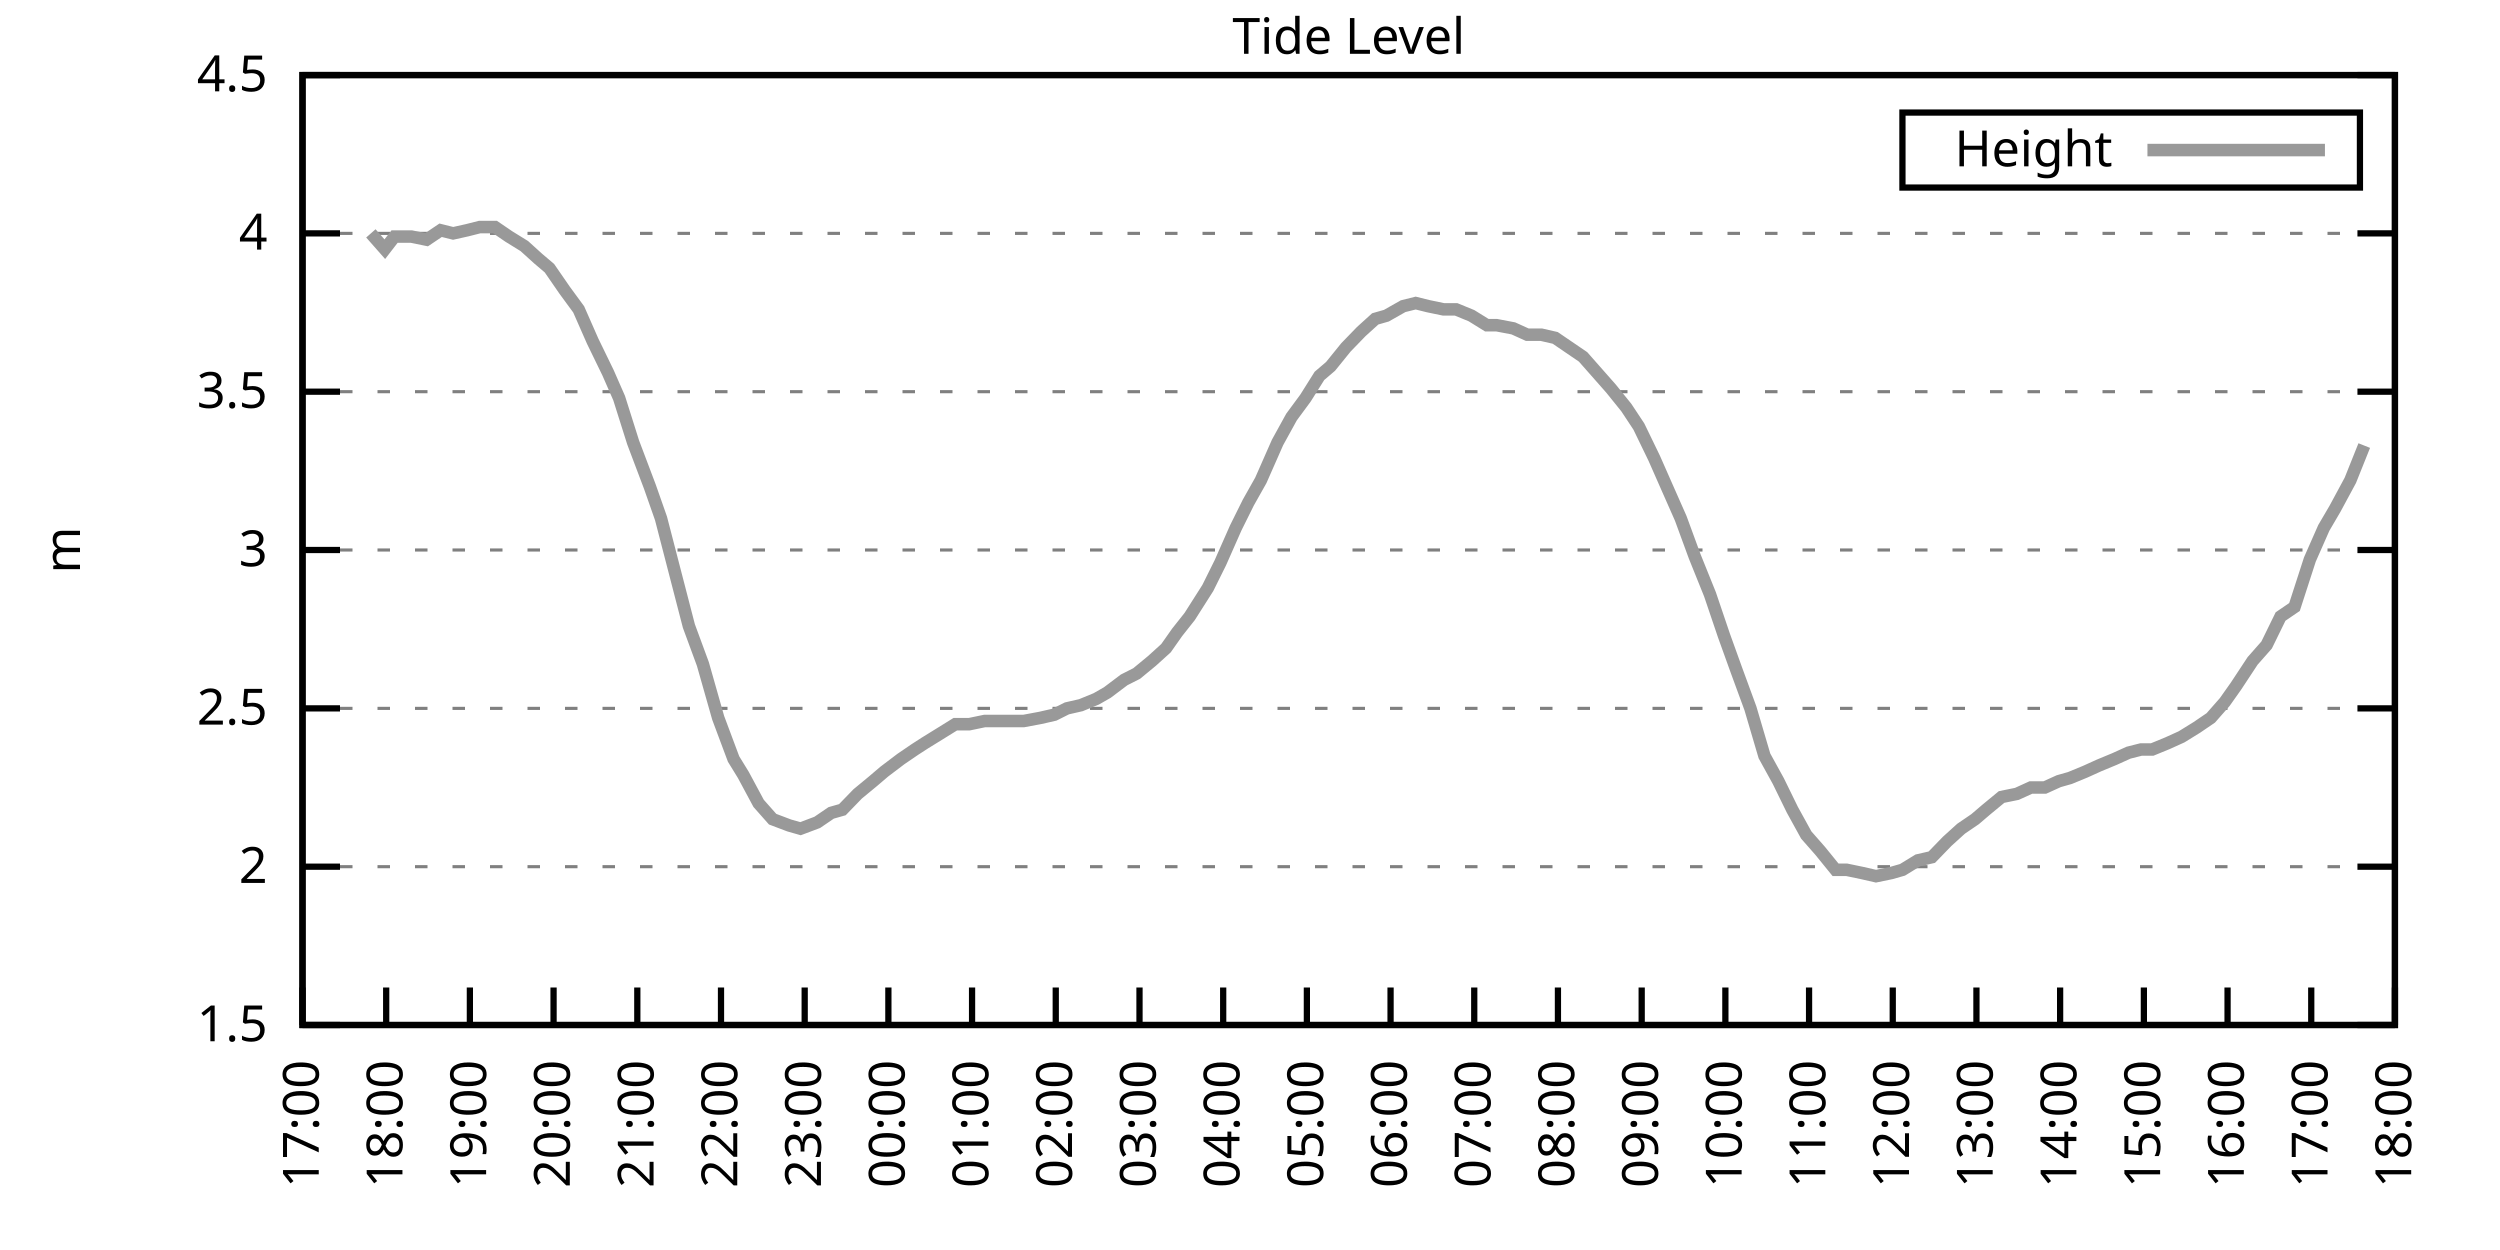
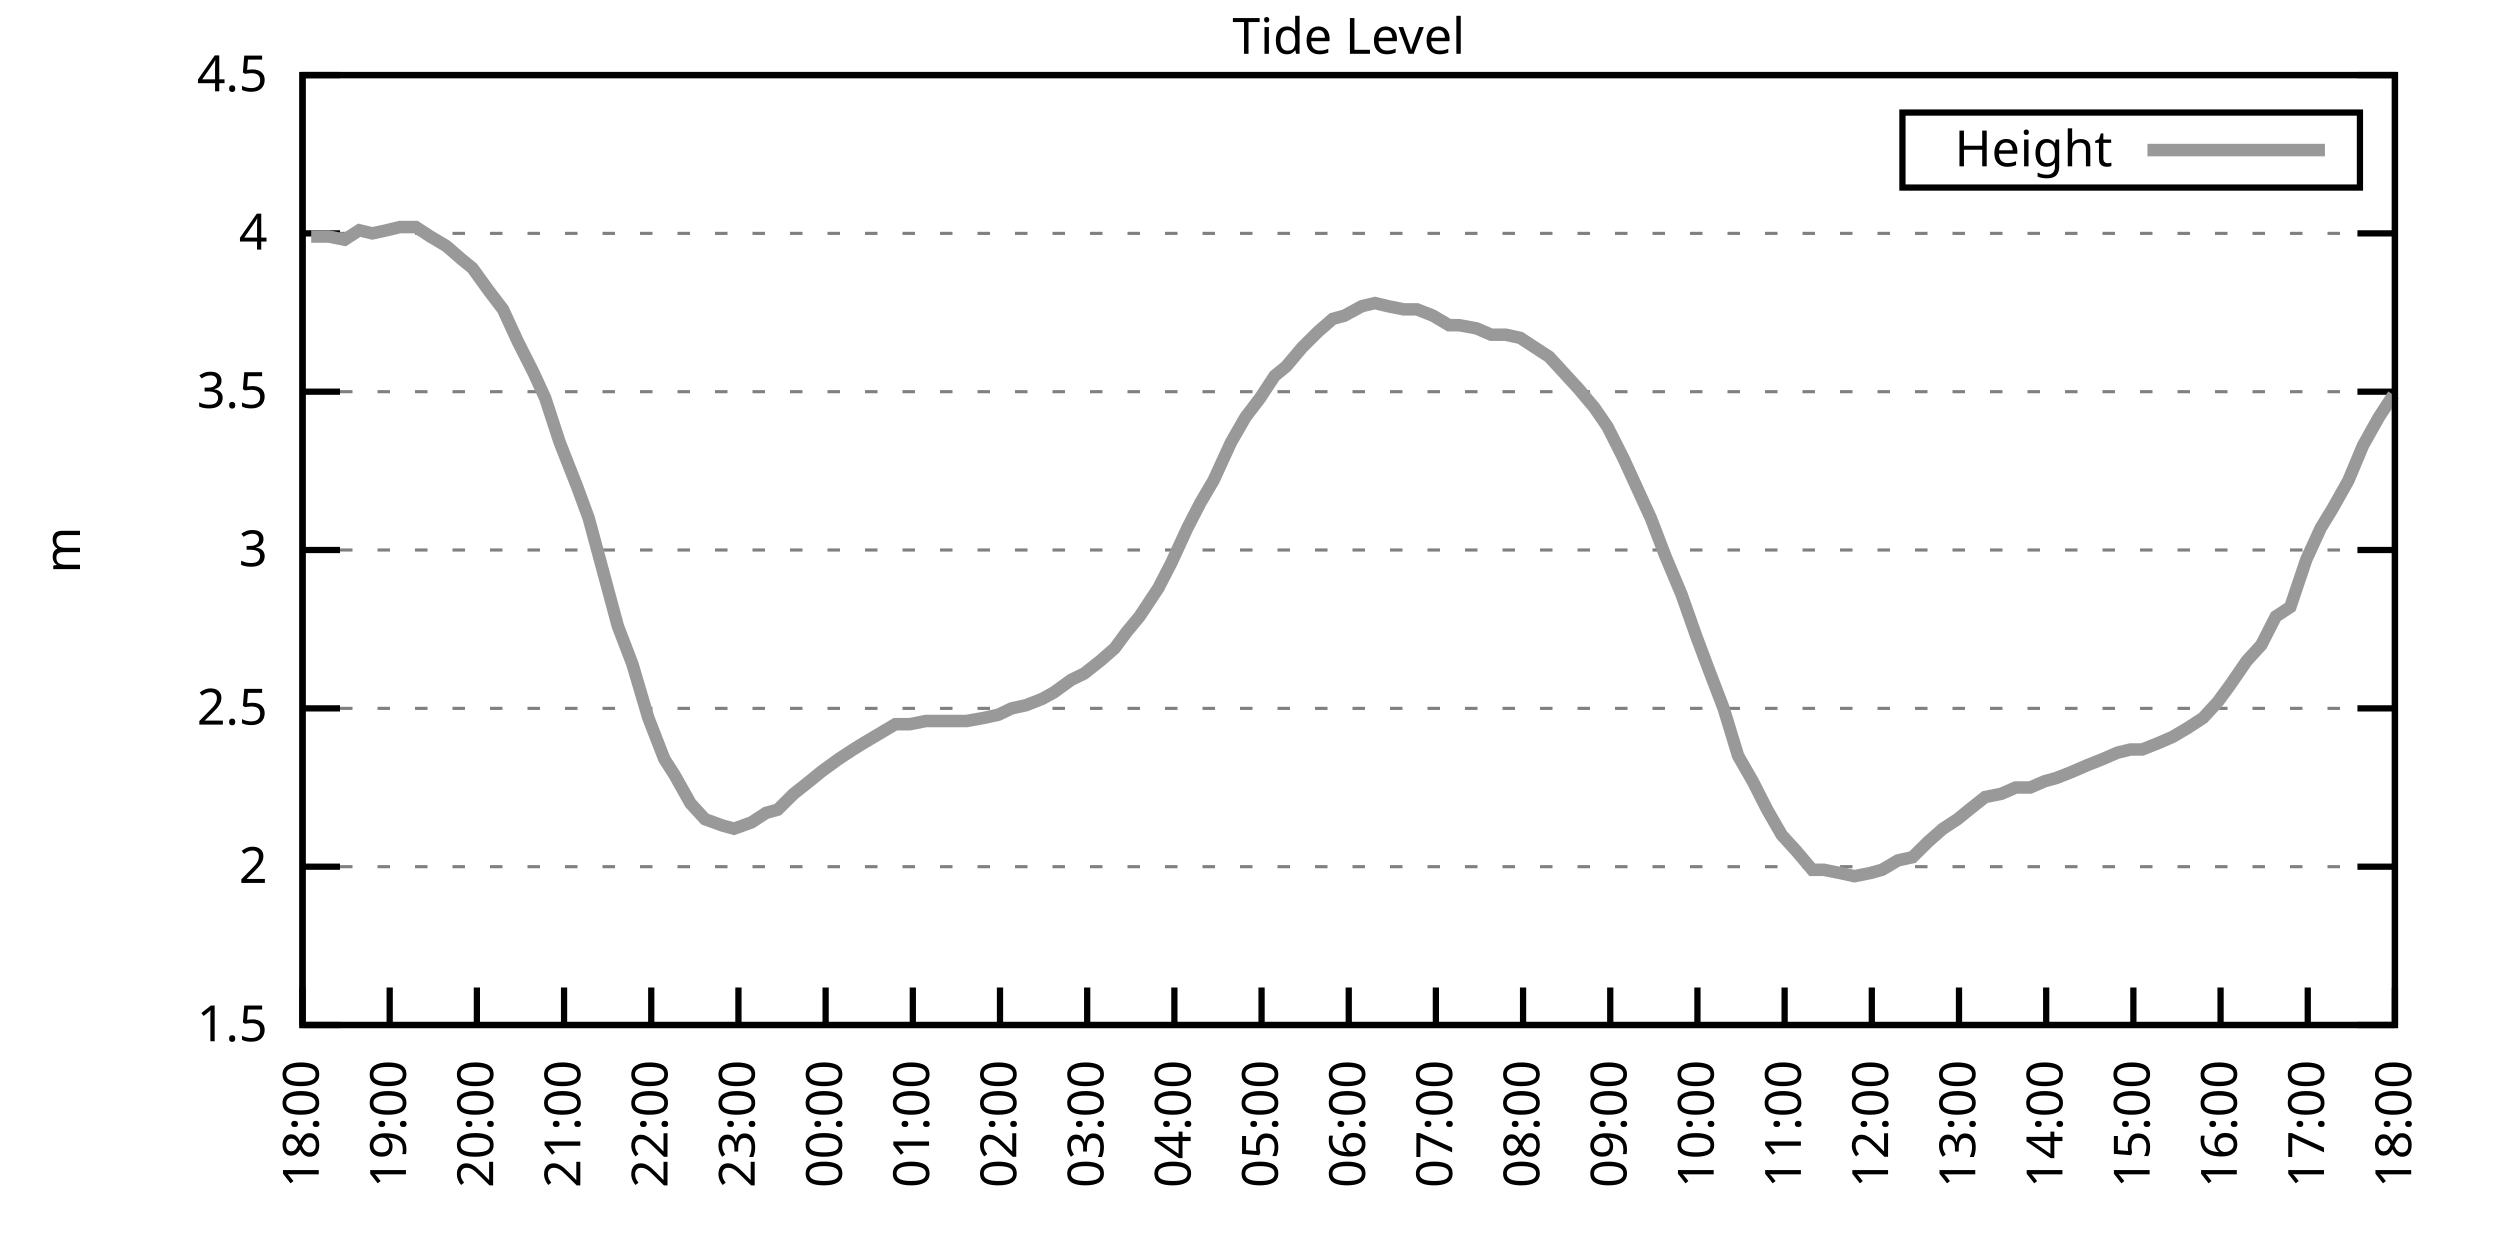
<svg xmlns="http://www.w3.org/2000/svg" xmlns:xlink="http://www.w3.org/1999/xlink" width="400" height="200" viewBox="0 0 400 200">
  <g id="gnuplot_canvas">
    <rect x="0" y="0" width="400" height="200" fill="none" />
    <defs>
      <circle id="gpDot" r="0.5" stroke-width="0.5" stroke="currentColor" />
      <path id="gpPt0" stroke-width="0.333" stroke="currentColor" d="M-1,0 h2 M0,-1 v2" />
      <path id="gpPt1" stroke-width="0.333" stroke="currentColor" d="M-1,-1 L1,1 M1,-1 L-1,1" />
      <path id="gpPt2" stroke-width="0.333" stroke="currentColor" d="M-1,0 L1,0 M0,-1 L0,1 M-1,-1 L1,1 M-1,1 L1,-1" />
      <rect id="gpPt3" stroke-width="0.333" stroke="currentColor" x="-1" y="-1" width="2" height="2" />
      <rect id="gpPt4" stroke-width="0.333" stroke="currentColor" fill="currentColor" x="-1" y="-1" width="2" height="2" />
      <circle id="gpPt5" stroke-width="0.333" stroke="currentColor" cx="0" cy="0" r="1" />
      <use xlink:href="#gpPt5" id="gpPt6" fill="currentColor" stroke="none" />
      <path id="gpPt7" stroke-width="0.333" stroke="currentColor" d="M0,-1.33 L-1.33,0.67 L1.33,0.67 z" />
      <use xlink:href="#gpPt7" id="gpPt8" fill="currentColor" stroke="none" />
      <use xlink:href="#gpPt7" id="gpPt9" stroke="currentColor" transform="rotate(180)" />
      <use xlink:href="#gpPt9" id="gpPt10" fill="currentColor" stroke="none" />
      <use xlink:href="#gpPt3" id="gpPt11" stroke="currentColor" transform="rotate(45)" />
      <use xlink:href="#gpPt11" id="gpPt12" fill="currentColor" stroke="none" />
      <path id="gpPt13" stroke-width="0.333" stroke="currentColor" d="M0,1.330 L1.265,0.411 L0.782,-1.067 L-0.782,-1.076 L-1.265,0.411 z" />
      <use xlink:href="#gpPt13" id="gpPt14" fill="currentColor" stroke="none" />
      <filter id="textbox" filterUnits="objectBoundingBox" x="0" y="0" height="1" width="1">
        <feFlood flood-color="white" flood-opacity="1" result="bgnd" />
        <feComposite in="SourceGraphic" in2="bgnd" operator="atop" />
      </filter>
      <filter id="greybox" filterUnits="objectBoundingBox" x="0" y="0" height="1" width="1">
        <feFlood flood-color="lightgrey" flood-opacity="1" result="grey" />
        <feComposite in="SourceGraphic" in2="grey" operator="atop" />
      </filter>
    </defs>
    <g fill="none" color="white" stroke="currentColor" stroke-width="1.00" stroke-linecap="butt" stroke-linejoin="miter">
</g>
    <g fill="none" color="black" stroke="currentColor" stroke-width="1.00" stroke-linecap="butt" stroke-linejoin="miter">
      <g stroke="none" shape-rendering="crispEdges">
        <polygon fill="rgb(255, 255, 255)" points="48.40,164.00 383.18,164.00 383.18,12.02 48.40,12.02 " />
      </g>
    </g>
    <g fill="none" color="black" stroke="currentColor" stroke-width="1.00" stroke-linecap="butt" stroke-linejoin="miter">
</g>
    <g fill="none" color="black" stroke="black" stroke-width="0.50" stroke-linecap="butt" stroke-linejoin="miter">
</g>
    <g fill="none" color="gray" stroke="currentColor" stroke-width="0.50" stroke-linecap="butt" stroke-linejoin="miter">
      <path stroke="gray" stroke-dasharray="2,4" class="gridline" d="M48.40,164.00 L383.19,164.00  " />
    </g>
    <g fill="none" color="gray" stroke="gray" stroke-width="1.00" stroke-linecap="butt" stroke-linejoin="miter">
</g>
    <g fill="none" color="black" stroke="currentColor" stroke-width="1.00" stroke-linecap="butt" stroke-linejoin="miter">
      <path stroke="black" d="M48.40,164.00 L54.40,164.00 M383.19,164.00 L377.19,164.00  " />
      <g transform="translate(42.80,166.60)" stroke="none" fill="black" font-family="Sans" font-size="8.00" text-anchor="end">
        <text>
          <tspan font-family="Sans"> 1.5</tspan>
        </text>
      </g>
    </g>
    <g fill="none" color="black" stroke="currentColor" stroke-width="1.00" stroke-linecap="butt" stroke-linejoin="miter">
</g>
    <g fill="none" color="black" stroke="black" stroke-width="0.50" stroke-linecap="butt" stroke-linejoin="miter">
</g>
    <g fill="none" color="gray" stroke="currentColor" stroke-width="0.50" stroke-linecap="butt" stroke-linejoin="miter">
      <path stroke="gray" stroke-dasharray="2,4" class="gridline" d="M48.40,138.67 L383.19,138.67  " />
    </g>
    <g fill="none" color="gray" stroke="gray" stroke-width="1.00" stroke-linecap="butt" stroke-linejoin="miter">
</g>
    <g fill="none" color="black" stroke="currentColor" stroke-width="1.00" stroke-linecap="butt" stroke-linejoin="miter">
      <path stroke="black" d="M48.40,138.67 L54.40,138.67 M383.19,138.67 L377.19,138.67  " />
      <g transform="translate(42.80,141.27)" stroke="none" fill="black" font-family="Sans" font-size="8.00" text-anchor="end">
        <text>
          <tspan font-family="Sans"> 2</tspan>
        </text>
      </g>
    </g>
    <g fill="none" color="black" stroke="currentColor" stroke-width="1.00" stroke-linecap="butt" stroke-linejoin="miter">
</g>
    <g fill="none" color="black" stroke="black" stroke-width="0.50" stroke-linecap="butt" stroke-linejoin="miter">
</g>
    <g fill="none" color="gray" stroke="currentColor" stroke-width="0.50" stroke-linecap="butt" stroke-linejoin="miter">
      <path stroke="gray" stroke-dasharray="2,4" class="gridline" d="M48.40,113.34 L383.19,113.34  " />
    </g>
    <g fill="none" color="gray" stroke="gray" stroke-width="1.00" stroke-linecap="butt" stroke-linejoin="miter">
</g>
    <g fill="none" color="black" stroke="currentColor" stroke-width="1.00" stroke-linecap="butt" stroke-linejoin="miter">
      <path stroke="black" d="M48.40,113.34 L54.40,113.34 M383.19,113.34 L377.19,113.34  " />
      <g transform="translate(42.80,115.94)" stroke="none" fill="black" font-family="Sans" font-size="8.00" text-anchor="end">
        <text>
          <tspan font-family="Sans"> 2.5</tspan>
        </text>
      </g>
    </g>
    <g fill="none" color="black" stroke="currentColor" stroke-width="1.00" stroke-linecap="butt" stroke-linejoin="miter">
</g>
    <g fill="none" color="black" stroke="black" stroke-width="0.50" stroke-linecap="butt" stroke-linejoin="miter">
</g>
    <g fill="none" color="gray" stroke="currentColor" stroke-width="0.50" stroke-linecap="butt" stroke-linejoin="miter">
      <path stroke="gray" stroke-dasharray="2,4" class="gridline" d="M48.40,88.00 L383.19,88.00  " />
    </g>
    <g fill="none" color="gray" stroke="gray" stroke-width="1.00" stroke-linecap="butt" stroke-linejoin="miter">
</g>
    <g fill="none" color="black" stroke="currentColor" stroke-width="1.00" stroke-linecap="butt" stroke-linejoin="miter">
      <path stroke="black" d="M48.40,88.00 L54.40,88.00 M383.19,88.00 L377.19,88.00  " />
      <g transform="translate(42.80,90.60)" stroke="none" fill="black" font-family="Sans" font-size="8.00" text-anchor="end">
        <text>
          <tspan font-family="Sans"> 3</tspan>
        </text>
      </g>
    </g>
    <g fill="none" color="black" stroke="currentColor" stroke-width="1.00" stroke-linecap="butt" stroke-linejoin="miter">
</g>
    <g fill="none" color="black" stroke="black" stroke-width="0.50" stroke-linecap="butt" stroke-linejoin="miter">
</g>
    <g fill="none" color="gray" stroke="currentColor" stroke-width="0.50" stroke-linecap="butt" stroke-linejoin="miter">
      <path stroke="gray" stroke-dasharray="2,4" class="gridline" d="M48.40,62.67 L383.19,62.67  " />
    </g>
    <g fill="none" color="gray" stroke="gray" stroke-width="1.00" stroke-linecap="butt" stroke-linejoin="miter">
</g>
    <g fill="none" color="black" stroke="currentColor" stroke-width="1.00" stroke-linecap="butt" stroke-linejoin="miter">
      <path stroke="black" d="M48.40,62.67 L54.40,62.67 M383.19,62.67 L377.19,62.67  " />
      <g transform="translate(42.80,65.27)" stroke="none" fill="black" font-family="Sans" font-size="8.00" text-anchor="end">
        <text>
          <tspan font-family="Sans"> 3.5</tspan>
        </text>
      </g>
    </g>
    <g fill="none" color="black" stroke="currentColor" stroke-width="1.00" stroke-linecap="butt" stroke-linejoin="miter">
</g>
    <g fill="none" color="black" stroke="black" stroke-width="0.50" stroke-linecap="butt" stroke-linejoin="miter">
</g>
    <g fill="none" color="gray" stroke="currentColor" stroke-width="0.50" stroke-linecap="butt" stroke-linejoin="miter">
      <path stroke="gray" stroke-dasharray="2,4" class="gridline" d="M48.40,37.34 L383.19,37.34  " />
    </g>
    <g fill="none" color="gray" stroke="gray" stroke-width="1.00" stroke-linecap="butt" stroke-linejoin="miter">
</g>
    <g fill="none" color="black" stroke="currentColor" stroke-width="1.00" stroke-linecap="butt" stroke-linejoin="miter">
      <path stroke="black" d="M48.40,37.34 L54.40,37.34 M383.19,37.34 L377.19,37.34  " />
      <g transform="translate(42.80,39.94)" stroke="none" fill="black" font-family="Sans" font-size="8.00" text-anchor="end">
        <text>
          <tspan font-family="Sans"> 4</tspan>
        </text>
      </g>
    </g>
    <g fill="none" color="black" stroke="currentColor" stroke-width="1.00" stroke-linecap="butt" stroke-linejoin="miter">
</g>
    <g fill="none" color="black" stroke="black" stroke-width="0.50" stroke-linecap="butt" stroke-linejoin="miter">
</g>
    <g fill="none" color="gray" stroke="currentColor" stroke-width="0.50" stroke-linecap="butt" stroke-linejoin="miter">
      <path stroke="gray" stroke-dasharray="2,4" class="gridline" d="M48.40,12.01 L383.19,12.01  " />
    </g>
    <g fill="none" color="gray" stroke="gray" stroke-width="1.00" stroke-linecap="butt" stroke-linejoin="miter">
</g>
    <g fill="none" color="black" stroke="currentColor" stroke-width="1.00" stroke-linecap="butt" stroke-linejoin="miter">
      <path stroke="black" d="M48.40,12.01 L54.40,12.01 M383.19,12.01 L377.19,12.01  " />
      <g transform="translate(42.80,14.61)" stroke="none" fill="black" font-family="Sans" font-size="8.00" text-anchor="end">
        <text>
          <tspan font-family="Sans"> 4.5</tspan>
        </text>
      </g>
    </g>
    <g fill="none" color="black" stroke="currentColor" stroke-width="1.00" stroke-linecap="butt" stroke-linejoin="miter">
      <path stroke="black" d="M48.40,164.00 L48.40,158.00  " />
      <g transform="translate(51.00,169.60) rotate(270.00)" stroke="none" fill="black" font-family="Sans" font-size="8.00" text-anchor="end">
        <text>
-           <tspan font-family="Sans">17:00</tspan>
-         </text>
-       </g>
-     </g>
-     <g fill="none" color="black" stroke="currentColor" stroke-width="1.00" stroke-linecap="butt" stroke-linejoin="miter">
-       <path stroke="black" d="M61.79,164.00 L61.79,158.00  " />
-       <g transform="translate(64.39,169.60) rotate(270.00)" stroke="none" fill="black" font-family="Sans" font-size="8.00" text-anchor="end">
-         <text>
          <tspan font-family="Sans">18:00</tspan>
        </text>
      </g>
    </g>
    <g fill="none" color="black" stroke="currentColor" stroke-width="1.00" stroke-linecap="butt" stroke-linejoin="miter">
-       <path stroke="black" d="M75.18,164.00 L75.18,158.00  " />
-       <g transform="translate(77.78,169.60) rotate(270.00)" stroke="none" fill="black" font-family="Sans" font-size="8.00" text-anchor="end">
+       <path stroke="black" d="M62.35,164.00 L62.35,158.00  " />
+       <g transform="translate(64.95,169.60) rotate(270.00)" stroke="none" fill="black" font-family="Sans" font-size="8.00" text-anchor="end">
        <text>
          <tspan font-family="Sans">19:00</tspan>
        </text>
      </g>
    </g>
    <g fill="none" color="black" stroke="currentColor" stroke-width="1.00" stroke-linecap="butt" stroke-linejoin="miter">
-       <path stroke="black" d="M88.57,164.00 L88.57,158.00  " />
-       <g transform="translate(91.17,169.60) rotate(270.00)" stroke="none" fill="black" font-family="Sans" font-size="8.00" text-anchor="end">
+       <path stroke="black" d="M76.30,164.00 L76.30,158.00  " />
+       <g transform="translate(78.90,169.60) rotate(270.00)" stroke="none" fill="black" font-family="Sans" font-size="8.00" text-anchor="end">
        <text>
          <tspan font-family="Sans">20:00</tspan>
        </text>
      </g>
    </g>
    <g fill="none" color="black" stroke="currentColor" stroke-width="1.00" stroke-linecap="butt" stroke-linejoin="miter">
-       <path stroke="black" d="M101.97,164.00 L101.97,158.00  " />
-       <g transform="translate(104.57,169.60) rotate(270.00)" stroke="none" fill="black" font-family="Sans" font-size="8.00" text-anchor="end">
+       <path stroke="black" d="M90.25,164.00 L90.25,158.00  " />
+       <g transform="translate(92.85,169.60) rotate(270.00)" stroke="none" fill="black" font-family="Sans" font-size="8.00" text-anchor="end">
        <text>
          <tspan font-family="Sans">21:00</tspan>
        </text>
      </g>
    </g>
    <g fill="none" color="black" stroke="currentColor" stroke-width="1.00" stroke-linecap="butt" stroke-linejoin="miter">
-       <path stroke="black" d="M115.36,164.00 L115.36,158.00  " />
-       <g transform="translate(117.96,169.60) rotate(270.00)" stroke="none" fill="black" font-family="Sans" font-size="8.00" text-anchor="end">
+       <path stroke="black" d="M104.20,164.00 L104.20,158.00  " />
+       <g transform="translate(106.80,169.60) rotate(270.00)" stroke="none" fill="black" font-family="Sans" font-size="8.00" text-anchor="end">
        <text>
          <tspan font-family="Sans">22:00</tspan>
        </text>
      </g>
    </g>
    <g fill="none" color="black" stroke="currentColor" stroke-width="1.00" stroke-linecap="butt" stroke-linejoin="miter">
-       <path stroke="black" d="M128.75,164.00 L128.75,158.00  " />
-       <g transform="translate(131.35,169.60) rotate(270.00)" stroke="none" fill="black" font-family="Sans" font-size="8.00" text-anchor="end">
+       <path stroke="black" d="M118.15,164.00 L118.15,158.00  " />
+       <g transform="translate(120.75,169.60) rotate(270.00)" stroke="none" fill="black" font-family="Sans" font-size="8.00" text-anchor="end">
        <text>
          <tspan font-family="Sans">23:00</tspan>
        </text>
      </g>
    </g>
    <g fill="none" color="black" stroke="currentColor" stroke-width="1.00" stroke-linecap="butt" stroke-linejoin="miter">
-       <path stroke="black" d="M142.14,164.00 L142.14,158.00  " />
-       <g transform="translate(144.74,169.60) rotate(270.00)" stroke="none" fill="black" font-family="Sans" font-size="8.00" text-anchor="end">
+       <path stroke="black" d="M132.10,164.00 L132.10,158.00  " />
+       <g transform="translate(134.70,169.60) rotate(270.00)" stroke="none" fill="black" font-family="Sans" font-size="8.00" text-anchor="end">
        <text>
          <tspan font-family="Sans">00:00</tspan>
        </text>
      </g>
    </g>
    <g fill="none" color="black" stroke="currentColor" stroke-width="1.00" stroke-linecap="butt" stroke-linejoin="miter">
-       <path stroke="black" d="M155.53,164.00 L155.53,158.00  " />
-       <g transform="translate(158.13,169.60) rotate(270.00)" stroke="none" fill="black" font-family="Sans" font-size="8.00" text-anchor="end">
+       <path stroke="black" d="M146.05,164.00 L146.05,158.00  " />
+       <g transform="translate(148.65,169.60) rotate(270.00)" stroke="none" fill="black" font-family="Sans" font-size="8.00" text-anchor="end">
        <text>
          <tspan font-family="Sans">01:00</tspan>
        </text>
      </g>
    </g>
    <g fill="none" color="black" stroke="currentColor" stroke-width="1.00" stroke-linecap="butt" stroke-linejoin="miter">
-       <path stroke="black" d="M168.92,164.00 L168.92,158.00  " />
-       <g transform="translate(171.52,169.60) rotate(270.00)" stroke="none" fill="black" font-family="Sans" font-size="8.00" text-anchor="end">
+       <path stroke="black" d="M160.00,164.00 L160.00,158.00  " />
+       <g transform="translate(162.60,169.60) rotate(270.00)" stroke="none" fill="black" font-family="Sans" font-size="8.00" text-anchor="end">
        <text>
          <tspan font-family="Sans">02:00</tspan>
        </text>
      </g>
    </g>
    <g fill="none" color="black" stroke="currentColor" stroke-width="1.00" stroke-linecap="butt" stroke-linejoin="miter">
-       <path stroke="black" d="M182.32,164.00 L182.32,158.00  " />
-       <g transform="translate(184.92,169.60) rotate(270.00)" stroke="none" fill="black" font-family="Sans" font-size="8.00" text-anchor="end">
+       <path stroke="black" d="M173.95,164.00 L173.95,158.00  " />
+       <g transform="translate(176.55,169.60) rotate(270.00)" stroke="none" fill="black" font-family="Sans" font-size="8.00" text-anchor="end">
        <text>
          <tspan font-family="Sans">03:00</tspan>
        </text>
      </g>
    </g>
    <g fill="none" color="black" stroke="currentColor" stroke-width="1.00" stroke-linecap="butt" stroke-linejoin="miter">
-       <path stroke="black" d="M195.71,164.00 L195.71,158.00  " />
-       <g transform="translate(198.31,169.60) rotate(270.00)" stroke="none" fill="black" font-family="Sans" font-size="8.00" text-anchor="end">
+       <path stroke="black" d="M187.90,164.00 L187.90,158.00  " />
+       <g transform="translate(190.50,169.60) rotate(270.00)" stroke="none" fill="black" font-family="Sans" font-size="8.00" text-anchor="end">
        <text>
          <tspan font-family="Sans">04:00</tspan>
        </text>
      </g>
    </g>
    <g fill="none" color="black" stroke="currentColor" stroke-width="1.00" stroke-linecap="butt" stroke-linejoin="miter">
-       <path stroke="black" d="M209.10,164.00 L209.10,158.00  " />
-       <g transform="translate(211.70,169.60) rotate(270.00)" stroke="none" fill="black" font-family="Sans" font-size="8.00" text-anchor="end">
+       <path stroke="black" d="M201.85,164.00 L201.85,158.00  " />
+       <g transform="translate(204.45,169.60) rotate(270.00)" stroke="none" fill="black" font-family="Sans" font-size="8.00" text-anchor="end">
        <text>
          <tspan font-family="Sans">05:00</tspan>
        </text>
      </g>
    </g>
    <g fill="none" color="black" stroke="currentColor" stroke-width="1.00" stroke-linecap="butt" stroke-linejoin="miter">
-       <path stroke="black" d="M222.49,164.00 L222.49,158.00  " />
-       <g transform="translate(225.09,169.60) rotate(270.00)" stroke="none" fill="black" font-family="Sans" font-size="8.00" text-anchor="end">
+       <path stroke="black" d="M215.80,164.00 L215.80,158.00  " />
+       <g transform="translate(218.40,169.60) rotate(270.00)" stroke="none" fill="black" font-family="Sans" font-size="8.00" text-anchor="end">
        <text>
          <tspan font-family="Sans">06:00</tspan>
        </text>
      </g>
    </g>
    <g fill="none" color="black" stroke="currentColor" stroke-width="1.00" stroke-linecap="butt" stroke-linejoin="miter">
-       <path stroke="black" d="M235.88,164.00 L235.88,158.00  " />
-       <g transform="translate(238.48,169.60) rotate(270.00)" stroke="none" fill="black" font-family="Sans" font-size="8.00" text-anchor="end">
+       <path stroke="black" d="M229.74,164.00 L229.74,158.00  " />
+       <g transform="translate(232.34,169.60) rotate(270.00)" stroke="none" fill="black" font-family="Sans" font-size="8.00" text-anchor="end">
        <text>
          <tspan font-family="Sans">07:00</tspan>
        </text>
      </g>
    </g>
    <g fill="none" color="black" stroke="currentColor" stroke-width="1.00" stroke-linecap="butt" stroke-linejoin="miter">
-       <path stroke="black" d="M249.27,164.00 L249.27,158.00  " />
-       <g transform="translate(251.87,169.60) rotate(270.00)" stroke="none" fill="black" font-family="Sans" font-size="8.00" text-anchor="end">
+       <path stroke="black" d="M243.69,164.00 L243.69,158.00  " />
+       <g transform="translate(246.29,169.60) rotate(270.00)" stroke="none" fill="black" font-family="Sans" font-size="8.00" text-anchor="end">
        <text>
          <tspan font-family="Sans">08:00</tspan>
        </text>
      </g>
    </g>
    <g fill="none" color="black" stroke="currentColor" stroke-width="1.00" stroke-linecap="butt" stroke-linejoin="miter">
-       <path stroke="black" d="M262.67,164.00 L262.67,158.00  " />
-       <g transform="translate(265.27,169.60) rotate(270.00)" stroke="none" fill="black" font-family="Sans" font-size="8.00" text-anchor="end">
+       <path stroke="black" d="M257.64,164.00 L257.64,158.00  " />
+       <g transform="translate(260.24,169.60) rotate(270.00)" stroke="none" fill="black" font-family="Sans" font-size="8.00" text-anchor="end">
        <text>
          <tspan font-family="Sans">09:00</tspan>
        </text>
      </g>
    </g>
    <g fill="none" color="black" stroke="currentColor" stroke-width="1.00" stroke-linecap="butt" stroke-linejoin="miter">
-       <path stroke="black" d="M276.06,164.00 L276.06,158.00  " />
-       <g transform="translate(278.66,169.60) rotate(270.00)" stroke="none" fill="black" font-family="Sans" font-size="8.00" text-anchor="end">
+       <path stroke="black" d="M271.59,164.00 L271.59,158.00  " />
+       <g transform="translate(274.19,169.60) rotate(270.00)" stroke="none" fill="black" font-family="Sans" font-size="8.00" text-anchor="end">
        <text>
          <tspan font-family="Sans">10:00</tspan>
        </text>
      </g>
    </g>
    <g fill="none" color="black" stroke="currentColor" stroke-width="1.00" stroke-linecap="butt" stroke-linejoin="miter">
-       <path stroke="black" d="M289.45,164.00 L289.45,158.00  " />
-       <g transform="translate(292.05,169.60) rotate(270.00)" stroke="none" fill="black" font-family="Sans" font-size="8.00" text-anchor="end">
+       <path stroke="black" d="M285.54,164.00 L285.54,158.00  " />
+       <g transform="translate(288.14,169.60) rotate(270.00)" stroke="none" fill="black" font-family="Sans" font-size="8.00" text-anchor="end">
        <text>
          <tspan font-family="Sans">11:00</tspan>
        </text>
      </g>
    </g>
    <g fill="none" color="black" stroke="currentColor" stroke-width="1.00" stroke-linecap="butt" stroke-linejoin="miter">
-       <path stroke="black" d="M302.84,164.00 L302.84,158.00  " />
-       <g transform="translate(305.44,169.60) rotate(270.00)" stroke="none" fill="black" font-family="Sans" font-size="8.00" text-anchor="end">
+       <path stroke="black" d="M299.49,164.00 L299.49,158.00  " />
+       <g transform="translate(302.09,169.60) rotate(270.00)" stroke="none" fill="black" font-family="Sans" font-size="8.00" text-anchor="end">
        <text>
          <tspan font-family="Sans">12:00</tspan>
        </text>
      </g>
    </g>
    <g fill="none" color="black" stroke="currentColor" stroke-width="1.00" stroke-linecap="butt" stroke-linejoin="miter">
-       <path stroke="black" d="M316.23,164.00 L316.23,158.00  " />
-       <g transform="translate(318.83,169.60) rotate(270.00)" stroke="none" fill="black" font-family="Sans" font-size="8.00" text-anchor="end">
+       <path stroke="black" d="M313.44,164.00 L313.44,158.00  " />
+       <g transform="translate(316.04,169.60) rotate(270.00)" stroke="none" fill="black" font-family="Sans" font-size="8.00" text-anchor="end">
        <text>
          <tspan font-family="Sans">13:00</tspan>
        </text>
      </g>
    </g>
    <g fill="none" color="black" stroke="currentColor" stroke-width="1.00" stroke-linecap="butt" stroke-linejoin="miter">
-       <path stroke="black" d="M329.62,164.00 L329.62,158.00  " />
-       <g transform="translate(332.22,169.60) rotate(270.00)" stroke="none" fill="black" font-family="Sans" font-size="8.00" text-anchor="end">
+       <path stroke="black" d="M327.39,164.00 L327.39,158.00  " />
+       <g transform="translate(329.99,169.60) rotate(270.00)" stroke="none" fill="black" font-family="Sans" font-size="8.00" text-anchor="end">
        <text>
          <tspan font-family="Sans">14:00</tspan>
        </text>
      </g>
    </g>
    <g fill="none" color="black" stroke="currentColor" stroke-width="1.00" stroke-linecap="butt" stroke-linejoin="miter">
-       <path stroke="black" d="M343.02,164.00 L343.02,158.00  " />
-       <g transform="translate(345.62,169.60) rotate(270.00)" stroke="none" fill="black" font-family="Sans" font-size="8.00" text-anchor="end">
+       <path stroke="black" d="M341.34,164.00 L341.34,158.00  " />
+       <g transform="translate(343.94,169.60) rotate(270.00)" stroke="none" fill="black" font-family="Sans" font-size="8.00" text-anchor="end">
        <text>
          <tspan font-family="Sans">15:00</tspan>
        </text>
      </g>
    </g>
    <g fill="none" color="black" stroke="currentColor" stroke-width="1.00" stroke-linecap="butt" stroke-linejoin="miter">
-       <path stroke="black" d="M356.41,164.00 L356.41,158.00  " />
-       <g transform="translate(359.01,169.60) rotate(270.00)" stroke="none" fill="black" font-family="Sans" font-size="8.00" text-anchor="end">
+       <path stroke="black" d="M355.29,164.00 L355.29,158.00  " />
+       <g transform="translate(357.89,169.60) rotate(270.00)" stroke="none" fill="black" font-family="Sans" font-size="8.00" text-anchor="end">
        <text>
          <tspan font-family="Sans">16:00</tspan>
        </text>
      </g>
    </g>
    <g fill="none" color="black" stroke="currentColor" stroke-width="1.00" stroke-linecap="butt" stroke-linejoin="miter">
-       <path stroke="black" d="M369.80,164.00 L369.80,158.00  " />
-       <g transform="translate(372.40,169.60) rotate(270.00)" stroke="none" fill="black" font-family="Sans" font-size="8.00" text-anchor="end">
+       <path stroke="black" d="M369.24,164.00 L369.24,158.00  " />
+       <g transform="translate(371.84,169.60) rotate(270.00)" stroke="none" fill="black" font-family="Sans" font-size="8.00" text-anchor="end">
        <text>
          <tspan font-family="Sans">17:00</tspan>
        </text>
      </g>
    </g>
    <g fill="none" color="black" stroke="currentColor" stroke-width="1.00" stroke-linecap="butt" stroke-linejoin="miter">
      <path stroke="black" d="M383.19,164.00 L383.19,158.00  " />
      <g transform="translate(385.79,169.60) rotate(270.00)" stroke="none" fill="black" font-family="Sans" font-size="8.00" text-anchor="end">
        <text>
          <tspan font-family="Sans">18:00</tspan>
        </text>
      </g>
    </g>
    <g fill="none" color="black" stroke="currentColor" stroke-width="1.00" stroke-linecap="butt" stroke-linejoin="miter">
</g>
    <g fill="none" color="black" stroke="currentColor" stroke-width="1.00" stroke-linecap="butt" stroke-linejoin="miter">
      <path stroke="black" d="M48.40,12.01 L48.40,164.00 L383.19,164.00 L383.19,12.01 L48.40,12.01 Z  " />
    </g>
    <g fill="none" color="black" stroke="currentColor" stroke-width="1.00" stroke-linecap="butt" stroke-linejoin="miter">
</g>
    <g fill="none" color="black" stroke="currentColor" stroke-width="1.00" stroke-linecap="butt" stroke-linejoin="miter">
      <path stroke="black" d="M304.39,30.01 L304.39,18.01 L377.59,18.01 L377.59,30.01 L304.39,30.01 Z  " />
    </g>
    <g id="Tide_level_plot_1">
      <g fill="none" color="white" stroke="black" stroke-width="2.00" stroke-linecap="butt" stroke-linejoin="miter">
</g>
      <g fill="none" color="black" stroke="currentColor" stroke-width="2.00" stroke-linecap="butt" stroke-linejoin="miter">
        <g transform="translate(337.99,26.61)" stroke="none" fill="black" font-family="Sans" font-size="8.00" text-anchor="end">
          <text>
            <tspan font-family="Sans">Height</tspan>
          </text>
        </g>
      </g>
      <g fill="none" color="black" stroke="currentColor" stroke-width="2.00" stroke-linecap="butt" stroke-linejoin="miter">
-         <path stroke="rgb(153, 153, 153)" d="M343.59,24.01 L371.99,24.01 M59.34,37.34 L61.57,39.87 L63.13,37.85 L65.81,37.85 L68.26,38.35 L70.50,36.84   L72.50,37.34 L74.74,36.84 L76.75,36.33 L79.20,36.33 L81.43,37.85 L83.89,39.37 L86.12,41.39 L87.91,42.91   L90.36,46.46 L92.59,49.50 L94.82,54.57 L97.28,59.63 L99.06,63.69 L101.30,70.78 L103.98,77.87 L105.76,82.94   L107.99,91.55 L110.22,100.16 L112.46,106.24 L114.91,114.86 L117.37,121.44 L118.93,123.98 L121.38,128.54 L123.62,131.07   L126.29,132.08 L128.08,132.59 L130.76,131.58 L132.99,130.06 L134.78,129.55 L137.23,127.02 L139.69,124.99 L141.47,123.47   L144.15,121.44 L146.38,119.92 L147.94,118.91 L150.40,117.39 L152.85,115.87 L155.09,115.87 L157.54,115.36 L159.77,115.36   L161.34,115.36 L163.79,115.36 L166.47,114.86 L168.70,114.35 L170.71,113.34 L172.94,112.83 L175.40,111.82 L177.18,110.80   L179.86,108.78 L181.87,107.76 L184.32,105.74 L186.56,103.71 L188.34,101.18 L190.35,98.64 L193.25,94.08 L195.26,90.03   L197.72,84.46 L199.73,80.41 L201.73,76.86 L204.41,70.78 L206.64,66.73 L208.88,63.69 L211.11,60.14 L212.89,58.62   L215.35,55.58 L217.80,53.05 L220.04,51.02 L221.82,50.51 L224.50,48.99 L226.51,48.49 L228.52,48.99 L230.97,49.50   L232.98,49.50 L235.44,50.51 L237.89,52.03 L239.45,52.03 L242.13,52.54 L244.36,53.55 L246.60,53.55 L248.83,54.06   L251.06,55.58 L253.29,57.10 L255.08,59.13 L257.76,62.17 L260.21,65.21 L262.22,68.25 L264.67,73.31 L266.68,77.87   L268.92,82.94 L271.15,89.02 L273.60,95.10 L275.83,101.68 L277.84,107.26 L280.07,113.34 L282.31,120.94 L284.54,124.99   L286.77,129.55 L289.00,133.60 L291.23,136.14 L293.69,139.17 L295.48,139.17 L297.93,139.68 L300.16,140.19 L302.62,139.68   L304.40,139.17 L306.86,137.66 L309.09,137.15 L311.54,134.62 L313.78,132.59 L316.01,131.07 L317.79,129.55 L320.25,127.52   L322.70,127.02 L324.94,126.00 L327.17,126.00 L329.40,124.99 L331.19,124.48 L333.64,123.47 L335.87,122.46 L338.33,121.44   L340.56,120.43 L342.57,119.92 L344.35,119.92 L346.81,118.91 L349.04,117.90 L351.50,116.38 L353.73,114.86 L355.96,112.32   L357.75,109.79 L360.42,105.74 L362.66,103.20 L364.89,98.64 L367.12,97.12 L369.58,89.52 L371.81,84.46 L373.59,81.42   L376.05,76.86 L378.28,71.29  " />
+         <path stroke="rgb(153, 153, 153)" d="M343.59,24.01 L371.99,24.01 M49.79,37.85 L52.58,37.85 L55.14,38.35 L57.47,36.84 L59.56,37.34 L61.88,36.84   L63.98,36.33 L66.53,36.33 L68.86,37.85 L71.42,39.37 L73.74,41.39 L75.60,42.91 L78.16,46.46 L80.48,49.50   L82.81,54.57 L85.37,59.63 L87.23,63.69 L89.55,70.78 L92.34,77.87 L94.20,82.94 L96.53,91.55 L98.85,100.16   L101.18,106.24 L103.73,114.86 L106.29,121.44 L107.92,123.98 L110.48,128.54 L112.80,131.07 L115.59,132.08 L117.45,132.59   L120.24,131.58 L122.57,130.06 L124.43,129.55 L126.98,127.02 L129.54,124.99 L131.40,123.47 L134.19,121.44 L136.51,119.92   L138.14,118.91 L140.70,117.39 L143.26,115.87 L145.58,115.87 L148.14,115.36 L150.46,115.36 L152.09,115.36 L154.65,115.36   L157.44,114.86 L159.76,114.35 L161.86,113.34 L164.18,112.83 L166.74,111.82 L168.60,110.80 L171.39,108.78 L173.48,107.76   L176.04,105.74 L178.36,103.71 L180.22,101.18 L182.32,98.64 L185.34,94.08 L187.43,90.03 L189.99,84.46 L192.08,80.41   L194.17,76.86 L196.96,70.78 L199.29,66.73 L201.61,63.69 L203.94,60.14 L205.80,58.62 L208.36,55.58 L210.91,53.05   L213.24,51.02 L215.10,50.51 L217.89,48.99 L219.98,48.49 L222.07,48.99 L224.63,49.50 L226.72,49.50 L229.28,50.51   L231.84,52.03 L233.46,52.03 L236.25,52.54 L238.58,53.55 L240.90,53.55 L243.23,54.06 L245.55,55.58 L247.88,57.10   L249.74,59.13 L252.53,62.17 L255.09,65.21 L257.18,68.25 L259.74,73.31 L261.83,77.87 L264.15,82.94 L266.48,89.02   L269.04,95.10 L271.36,101.68 L273.45,107.26 L275.78,113.34 L278.10,120.94 L280.43,124.99 L282.75,129.55 L285.08,133.60   L287.40,136.14 L289.96,139.17 L291.82,139.17 L294.38,139.68 L296.70,140.19 L299.26,139.68 L301.12,139.17 L303.68,137.66   L306.00,137.15 L308.56,134.62 L310.88,132.59 L313.21,131.07 L315.07,129.55 L317.63,127.52 L320.18,127.02 L322.51,126.00   L324.83,126.00 L327.16,124.99 L329.02,124.48 L331.58,123.47 L333.90,122.46 L336.46,121.44 L338.78,120.43 L340.88,119.92   L342.74,119.92 L345.29,118.91 L347.62,117.90 L350.18,116.38 L352.50,114.86 L354.83,112.32 L356.69,109.79 L359.48,105.74   L361.80,103.20 L364.13,98.64 L366.45,97.12 L369.01,89.52 L371.33,84.46 L373.19,81.42 L375.75,76.86 L378.08,71.29   L380.63,66.73 L382.96,63.18  " />
      </g>
    </g>
    <g fill="none" color="black" stroke="currentColor" stroke-width="2.00" stroke-linecap="butt" stroke-linejoin="miter">
</g>
    <g fill="none" color="black" stroke="black" stroke-width="1.00" stroke-linecap="butt" stroke-linejoin="miter">
</g>
    <g fill="none" color="black" stroke="currentColor" stroke-width="1.00" stroke-linecap="butt" stroke-linejoin="miter">
      <path stroke="black" d="M48.40,12.01 L48.40,164.00 L383.19,164.00 L383.19,12.01 L48.40,12.01 Z  " />
      <g transform="translate(12.80,88.01) rotate(270.00)" stroke="none" fill="black" font-family="Sans" font-size="8.00" text-anchor="middle">
        <text>
          <tspan font-family="Sans">m</tspan>
        </text>
      </g>
    </g>
    <g fill="none" color="black" stroke="currentColor" stroke-width="1.00" stroke-linecap="butt" stroke-linejoin="miter">
</g>
    <g fill="none" color="black" stroke="currentColor" stroke-width="1.00" stroke-linecap="butt" stroke-linejoin="miter">
      <g transform="translate(215.79,8.61)" stroke="none" fill="black" font-family="Sans" font-size="8.00" text-anchor="middle">
        <text>
          <tspan font-family="Sans">Tide Level</tspan>
        </text>
      </g>
    </g>
    <g fill="none" color="black" stroke="currentColor" stroke-width="1.00" stroke-linecap="butt" stroke-linejoin="miter">
</g>
  </g>
</svg>
